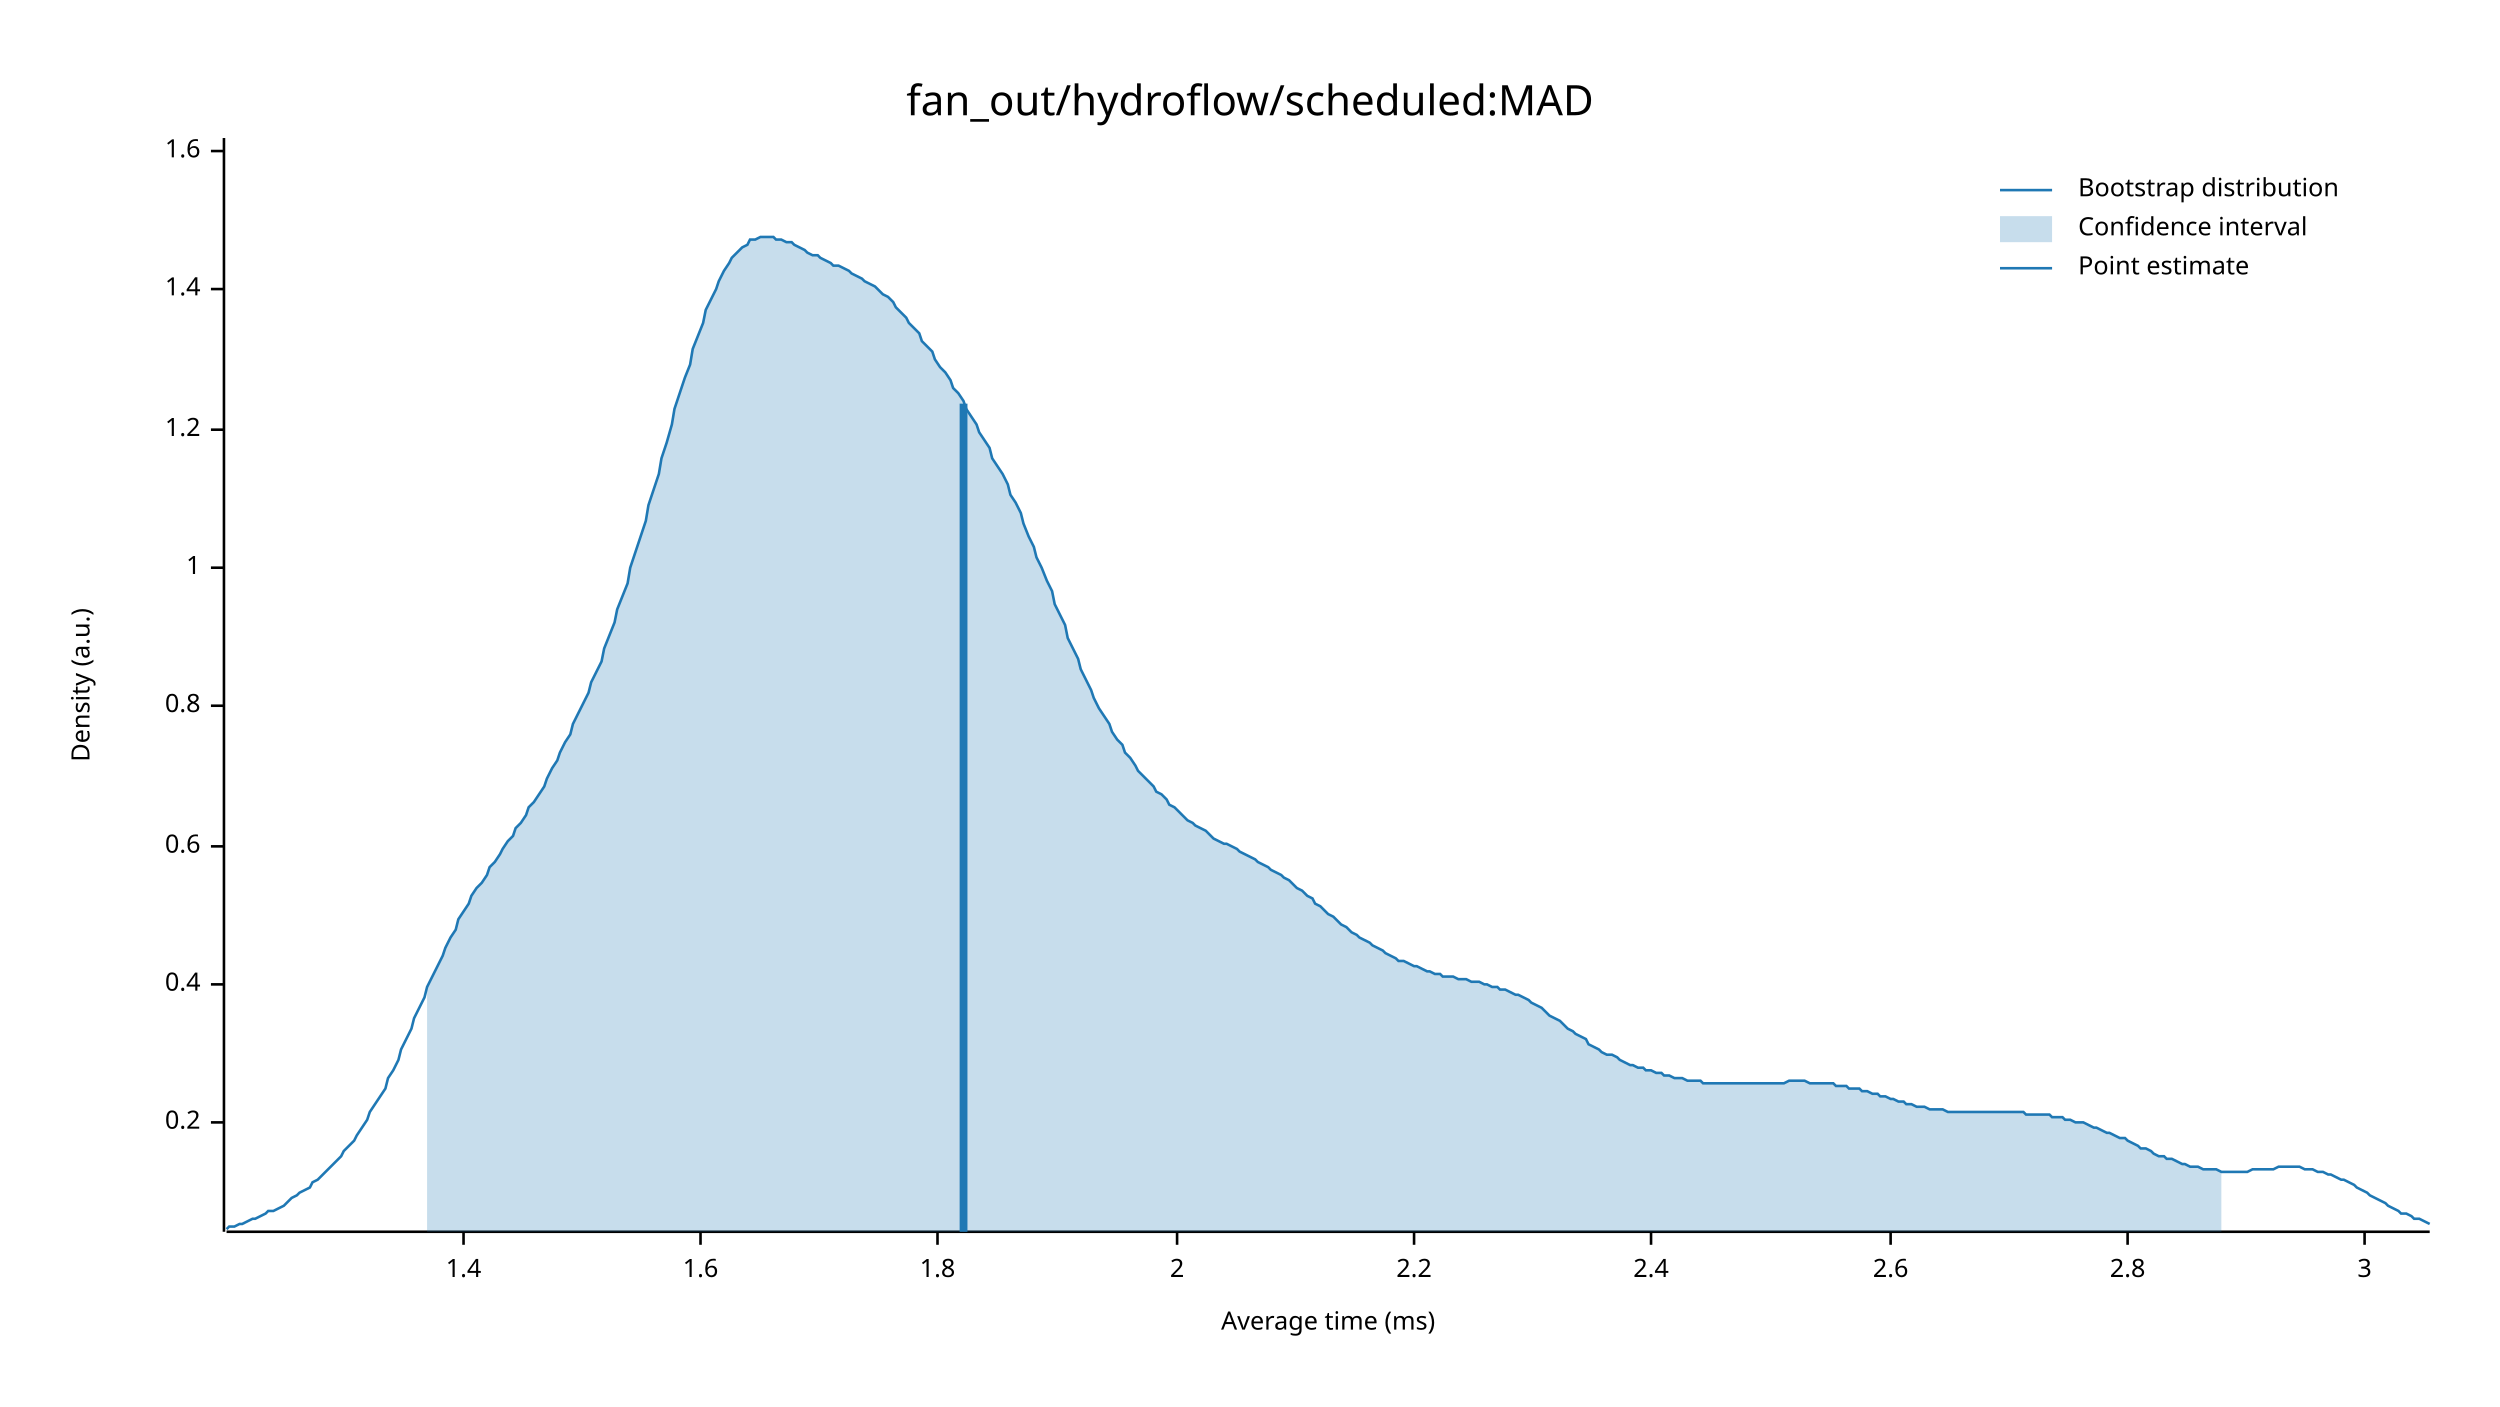
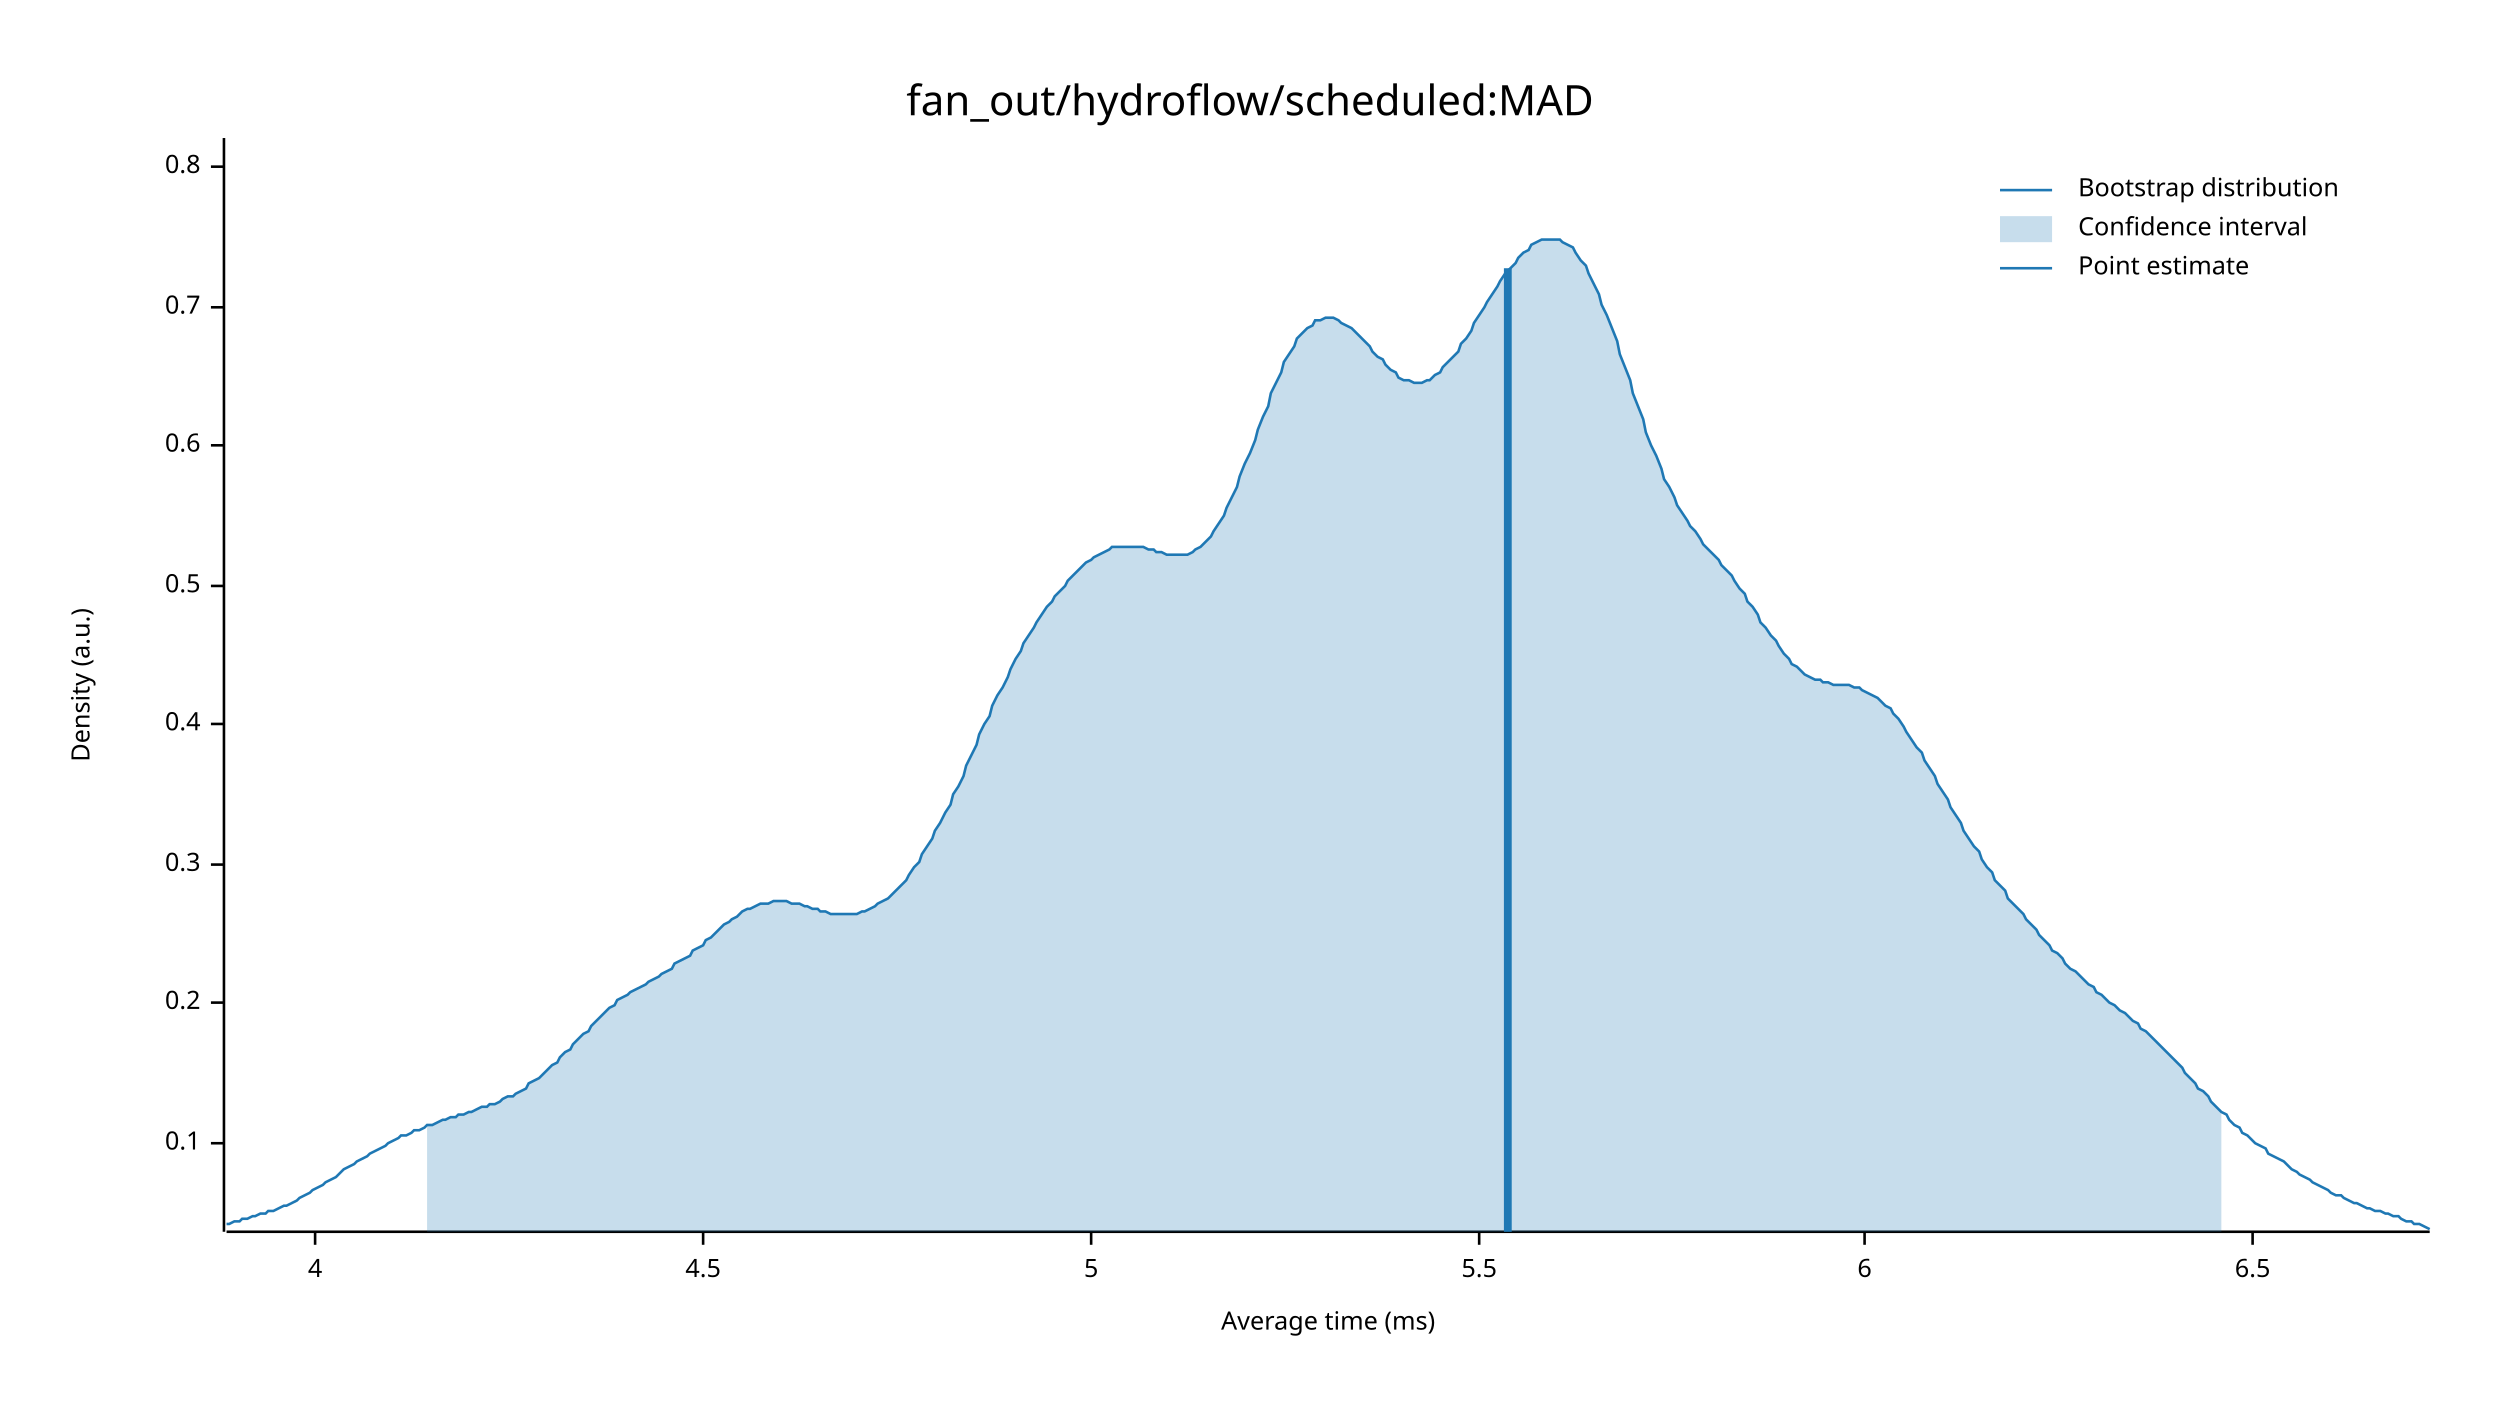
<svg xmlns="http://www.w3.org/2000/svg" width="960" height="540" viewBox="0 0 960 540">
  <text x="480" y="32" dy="0.76em" text-anchor="middle" font-family="sans-serif" font-size="16.129" opacity="1" fill="#000000">
fan_out/hydroflow/scheduled:MAD
</text>
  <text x="27" y="263" dy="0.76em" text-anchor="middle" font-family="sans-serif" font-size="9.677" opacity="1" fill="#000000" transform="rotate(270, 27, 263)">
Density (a.u.)
</text>
  <text x="510" y="513" dy="-0.5ex" text-anchor="middle" font-family="sans-serif" font-size="9.677" opacity="1" fill="#000000">
Average time (ms)
</text>
  <polyline fill="none" opacity="1" stroke="#000000" stroke-width="1" points="86,53 86,473 " />
-   <text x="77" y="431" dy="0.5ex" text-anchor="end" font-family="sans-serif" font-size="9.677" opacity="1" fill="#000000">
+   <text x="77" y="439" dy="0.5ex" text-anchor="end" font-family="sans-serif" font-size="9.677" opacity="1" fill="#000000">
+ 0.1
+ </text>
+   <polyline fill="none" opacity="1" stroke="#000000" stroke-width="1" points="81,439 86,439 " />
+   <text x="77" y="385" dy="0.5ex" text-anchor="end" font-family="sans-serif" font-size="9.677" opacity="1" fill="#000000">
0.2
</text>
-   <polyline fill="none" opacity="1" stroke="#000000" stroke-width="1" points="81,431 86,431 " />
-   <text x="77" y="378" dy="0.5ex" text-anchor="end" font-family="sans-serif" font-size="9.677" opacity="1" fill="#000000">
+   <polyline fill="none" opacity="1" stroke="#000000" stroke-width="1" points="81,385 86,385 " />
+   <text x="77" y="332" dy="0.5ex" text-anchor="end" font-family="sans-serif" font-size="9.677" opacity="1" fill="#000000">
+ 0.3
+ </text>
+   <polyline fill="none" opacity="1" stroke="#000000" stroke-width="1" points="81,332 86,332 " />
+   <text x="77" y="278" dy="0.5ex" text-anchor="end" font-family="sans-serif" font-size="9.677" opacity="1" fill="#000000">
0.4
</text>
-   <polyline fill="none" opacity="1" stroke="#000000" stroke-width="1" points="81,378 86,378 " />
-   <text x="77" y="325" dy="0.5ex" text-anchor="end" font-family="sans-serif" font-size="9.677" opacity="1" fill="#000000">
+   <polyline fill="none" opacity="1" stroke="#000000" stroke-width="1" points="81,278 86,278 " />
+   <text x="77" y="225" dy="0.5ex" text-anchor="end" font-family="sans-serif" font-size="9.677" opacity="1" fill="#000000">
+ 0.5
+ </text>
+   <polyline fill="none" opacity="1" stroke="#000000" stroke-width="1" points="81,225 86,225 " />
+   <text x="77" y="171" dy="0.5ex" text-anchor="end" font-family="sans-serif" font-size="9.677" opacity="1" fill="#000000">
0.6
</text>
-   <polyline fill="none" opacity="1" stroke="#000000" stroke-width="1" points="81,325 86,325 " />
-   <text x="77" y="271" dy="0.5ex" text-anchor="end" font-family="sans-serif" font-size="9.677" opacity="1" fill="#000000">
+   <polyline fill="none" opacity="1" stroke="#000000" stroke-width="1" points="81,171 86,171 " />
+   <text x="77" y="118" dy="0.5ex" text-anchor="end" font-family="sans-serif" font-size="9.677" opacity="1" fill="#000000">
+ 0.7
+ </text>
+   <polyline fill="none" opacity="1" stroke="#000000" stroke-width="1" points="81,118 86,118 " />
+   <text x="77" y="64" dy="0.5ex" text-anchor="end" font-family="sans-serif" font-size="9.677" opacity="1" fill="#000000">
0.8
</text>
-   <polyline fill="none" opacity="1" stroke="#000000" stroke-width="1" points="81,271 86,271 " />
-   <text x="77" y="218" dy="0.5ex" text-anchor="end" font-family="sans-serif" font-size="9.677" opacity="1" fill="#000000">
- 1
+   <polyline fill="none" opacity="1" stroke="#000000" stroke-width="1" points="81,64 86,64 " />
+   <polyline fill="none" opacity="1" stroke="#000000" stroke-width="1" points="87,473 933,473 " />
+   <text x="121" y="483" dy="0.76em" text-anchor="middle" font-family="sans-serif" font-size="9.677" opacity="1" fill="#000000">
+ 4
</text>
-   <polyline fill="none" opacity="1" stroke="#000000" stroke-width="1" points="81,218 86,218 " />
-   <text x="77" y="165" dy="0.5ex" text-anchor="end" font-family="sans-serif" font-size="9.677" opacity="1" fill="#000000">
- 1.2
+   <polyline fill="none" opacity="1" stroke="#000000" stroke-width="1" points="121,473 121,478 " />
+   <text x="270" y="483" dy="0.76em" text-anchor="middle" font-family="sans-serif" font-size="9.677" opacity="1" fill="#000000">
+ 4.5
</text>
-   <polyline fill="none" opacity="1" stroke="#000000" stroke-width="1" points="81,165 86,165 " />
-   <text x="77" y="111" dy="0.5ex" text-anchor="end" font-family="sans-serif" font-size="9.677" opacity="1" fill="#000000">
- 1.4
+   <polyline fill="none" opacity="1" stroke="#000000" stroke-width="1" points="270,473 270,478 " />
+   <text x="419" y="483" dy="0.76em" text-anchor="middle" font-family="sans-serif" font-size="9.677" opacity="1" fill="#000000">
+ 5
</text>
-   <polyline fill="none" opacity="1" stroke="#000000" stroke-width="1" points="81,111 86,111 " />
-   <text x="77" y="58" dy="0.5ex" text-anchor="end" font-family="sans-serif" font-size="9.677" opacity="1" fill="#000000">
- 1.6
+   <polyline fill="none" opacity="1" stroke="#000000" stroke-width="1" points="419,473 419,478 " />
+   <text x="568" y="483" dy="0.76em" text-anchor="middle" font-family="sans-serif" font-size="9.677" opacity="1" fill="#000000">
+ 5.5
</text>
-   <polyline fill="none" opacity="1" stroke="#000000" stroke-width="1" points="81,58 86,58 " />
-   <polyline fill="none" opacity="1" stroke="#000000" stroke-width="1" points="87,473 933,473 " />
-   <text x="178" y="483" dy="0.76em" text-anchor="middle" font-family="sans-serif" font-size="9.677" opacity="1" fill="#000000">
- 1.4
+   <polyline fill="none" opacity="1" stroke="#000000" stroke-width="1" points="568,473 568,478 " />
+   <text x="716" y="483" dy="0.76em" text-anchor="middle" font-family="sans-serif" font-size="9.677" opacity="1" fill="#000000">
+ 6
</text>
-   <polyline fill="none" opacity="1" stroke="#000000" stroke-width="1" points="178,473 178,478 " />
-   <text x="269" y="483" dy="0.76em" text-anchor="middle" font-family="sans-serif" font-size="9.677" opacity="1" fill="#000000">
- 1.6
+   <polyline fill="none" opacity="1" stroke="#000000" stroke-width="1" points="716,473 716,478 " />
+   <text x="865" y="483" dy="0.76em" text-anchor="middle" font-family="sans-serif" font-size="9.677" opacity="1" fill="#000000">
+ 6.5
</text>
-   <polyline fill="none" opacity="1" stroke="#000000" stroke-width="1" points="269,473 269,478 " />
-   <text x="360" y="483" dy="0.76em" text-anchor="middle" font-family="sans-serif" font-size="9.677" opacity="1" fill="#000000">
- 1.8
- </text>
-   <polyline fill="none" opacity="1" stroke="#000000" stroke-width="1" points="360,473 360,478 " />
-   <text x="452" y="483" dy="0.76em" text-anchor="middle" font-family="sans-serif" font-size="9.677" opacity="1" fill="#000000">
- 2
- </text>
-   <polyline fill="none" opacity="1" stroke="#000000" stroke-width="1" points="452,473 452,478 " />
-   <text x="543" y="483" dy="0.76em" text-anchor="middle" font-family="sans-serif" font-size="9.677" opacity="1" fill="#000000">
- 2.2
- </text>
-   <polyline fill="none" opacity="1" stroke="#000000" stroke-width="1" points="543,473 543,478 " />
-   <text x="634" y="483" dy="0.76em" text-anchor="middle" font-family="sans-serif" font-size="9.677" opacity="1" fill="#000000">
- 2.4
- </text>
-   <polyline fill="none" opacity="1" stroke="#000000" stroke-width="1" points="634,473 634,478 " />
-   <text x="726" y="483" dy="0.76em" text-anchor="middle" font-family="sans-serif" font-size="9.677" opacity="1" fill="#000000">
- 2.6
- </text>
-   <polyline fill="none" opacity="1" stroke="#000000" stroke-width="1" points="726,473 726,478 " />
-   <text x="817" y="483" dy="0.76em" text-anchor="middle" font-family="sans-serif" font-size="9.677" opacity="1" fill="#000000">
- 2.8
- </text>
-   <polyline fill="none" opacity="1" stroke="#000000" stroke-width="1" points="817,473 817,478 " />
-   <text x="908" y="483" dy="0.76em" text-anchor="middle" font-family="sans-serif" font-size="9.677" opacity="1" fill="#000000">
- 3
- </text>
-   <polyline fill="none" opacity="1" stroke="#000000" stroke-width="1" points="908,473 908,478 " />
-   <polyline fill="none" opacity="1" stroke="#1F78B4" stroke-width="1" points="87,472 88,471 90,471 92,470 93,470 95,469 97,468 98,468 100,467 102,466 103,465 105,465 107,464 109,463 110,462 112,460 114,459 115,458 117,457 119,456 120,454 122,453 124,451 125,450 127,448 129,446 131,444 132,442 134,440 136,438 137,436 139,433 141,430 142,427 144,424 146,421 148,418 149,414 151,411 153,407 154,403 156,399 158,395 159,391 161,387 163,383 164,379 166,375 168,371 170,367 171,364 173,360 175,357 176,353 178,350 180,347 181,344 183,341 185,339 187,336 188,333 190,331 192,328 193,326 195,323 197,321 198,318 200,316 202,313 203,310 205,308 207,305 209,302 210,299 212,295 214,292 215,289 217,285 219,282 220,278 222,274 224,270 226,266 227,262 229,258 231,254 232,249 234,244 236,239 237,234 239,229 241,224 242,218 244,212 246,206 248,200 249,194 251,188 253,182 254,176 256,170 258,163 259,157 261,151 263,145 265,140 266,134 268,129 270,124 271,119 273,115 275,111 276,108 278,104 280,101 281,99 283,97 285,95 287,94 288,92 290,92 292,91 293,91 295,91 297,91 298,92 300,92 302,93 304,93 305,94 307,95 309,96 310,97 312,98 314,98 315,99 317,100 319,101 320,102 322,102 324,103 326,104 327,105 329,106 331,107 332,108 334,109 336,110 337,111 339,113 341,114 343,116 344,118 346,120 348,122 349,124 351,126 353,128 354,131 356,133 358,135 359,138 361,141 363,143 365,146 366,149 368,151 370,154 371,157 373,160 375,163 376,166 378,169 380,172 381,176 383,179 385,182 387,186 388,190 390,193 392,197 393,201 395,206 397,210 398,214 400,218 402,223 404,227 405,232 407,236 409,240 410,245 412,249 414,253 415,257 417,261 419,265 420,268 422,272 424,275 426,278 427,281 429,284 431,286 432,289 434,291 436,294 437,296 439,298 441,300 443,302 444,304 446,305 448,307 449,309 451,310 453,312 454,313 456,315 458,316 459,317 461,318 463,319 465,321 466,322 468,323 470,324 471,324 473,325 475,326 476,327 478,328 480,329 482,330 483,331 485,332 487,333 488,334 490,335 492,336 493,337 495,338 497,340 498,341 500,342 502,344 504,345 505,347 507,348 509,350 510,351 512,352 514,354 515,355 517,356 519,358 521,359 522,360 524,361 526,362 527,363 529,364 531,365 532,366 534,367 536,368 537,369 539,369 541,370 543,371 544,371 546,372 548,373 549,373 551,374 553,374 554,375 556,375 558,375 560,376 561,376 563,376 565,377 566,377 568,377 570,378 571,378 573,379 575,379 576,380 578,380 580,381 582,382 583,382 585,383 587,384 588,385 590,386 592,387 593,388 595,390 597,391 599,392 600,393 602,395 604,396 605,397 607,398 609,399 610,401 612,402 614,403 615,404 617,405 619,405 621,406 622,407 624,408 626,409 627,409 629,410 631,410 632,411 634,411 636,412 638,412 639,413 641,413 643,414 644,414 646,414 648,415 649,415 651,415 653,415 654,416 656,416 658,416 660,416 661,416 663,416 665,416 666,416 668,416 670,416 671,416 673,416 675,416 676,416 678,416 680,416 682,416 683,416 685,416 687,415 688,415 690,415 692,415 693,415 695,416 697,416 699,416 700,416 702,416 704,416 705,417 707,417 709,417 710,418 712,418 714,418 715,419 717,419 719,420 721,420 722,421 724,421 726,422 727,422 729,423 731,423 732,424 734,424 736,425 738,425 739,425 741,426 743,426 744,426 746,426 748,427 749,427 751,427 753,427 754,427 756,427 758,427 760,427 761,427 763,427 765,427 766,427 768,427 770,427 771,427 773,427 775,427 777,427 778,428 780,428 782,428 783,428 785,428 787,428 788,429 790,429 792,429 793,430 795,430 797,431 799,431 800,431 802,432 804,433 805,433 807,434 809,435 810,435 812,436 814,437 816,437 817,438 819,439 821,440 822,441 824,441 826,442 827,443 829,444 831,444 832,445 834,445 836,446 838,447 839,447 841,448 843,448 844,448 846,449 848,449 849,449 851,449 853,450 855,450 856,450 858,450 860,450 861,450 863,450 865,449 866,449 868,449 870,449 871,449 873,449 875,448 877,448 878,448 880,448 882,448 883,448 885,449 887,449 888,449 890,450 892,450 894,451 895,451 897,452 899,453 900,453 902,454 904,455 905,456 907,457 909,458 910,459 912,460 914,461 916,462 917,463 919,464 921,465 922,466 924,466 926,467 927,468 929,468 931,469 933,470 " />
-   <polygon opacity="0.25" fill="#1F78B4" points="164,379 166,375 168,371 170,367 171,364 173,360 175,357 176,353 178,350 180,347 181,344 183,341 185,339 187,336 188,333 190,331 192,328 193,326 195,323 197,321 198,318 200,316 202,313 203,310 205,308 207,305 209,302 210,299 212,295 214,292 215,289 217,285 219,282 220,278 222,274 224,270 226,266 227,262 229,258 231,254 232,249 234,244 236,239 237,234 239,229 241,224 242,218 244,212 246,206 248,200 249,194 251,188 253,182 254,176 256,170 258,163 259,157 261,151 263,145 265,140 266,134 268,129 270,124 271,119 273,115 275,111 276,108 278,104 280,101 281,99 283,97 285,95 287,94 288,92 290,92 292,91 293,91 295,91 297,91 298,92 300,92 302,93 304,93 305,94 307,95 309,96 310,97 312,98 314,98 315,99 317,100 319,101 320,102 322,102 324,103 326,104 327,105 329,106 331,107 332,108 334,109 336,110 337,111 339,113 341,114 343,116 344,118 346,120 348,122 349,124 351,126 353,128 354,131 356,133 358,135 359,138 361,141 363,143 365,146 366,149 368,151 370,154 371,157 373,160 375,163 376,166 378,169 380,172 381,176 383,179 385,182 387,186 388,190 390,193 392,197 393,201 395,206 397,210 398,214 400,218 402,223 404,227 405,232 407,236 409,240 410,245 412,249 414,253 415,257 417,261 419,265 420,268 422,272 424,275 426,278 427,281 429,284 431,286 432,289 434,291 436,294 437,296 439,298 441,300 443,302 444,304 446,305 448,307 449,309 451,310 453,312 454,313 456,315 458,316 459,317 461,318 463,319 465,321 466,322 468,323 470,324 471,324 473,325 475,326 476,327 478,328 480,329 482,330 483,331 485,332 487,333 488,334 490,335 492,336 493,337 495,338 497,340 498,341 500,342 502,344 504,345 505,347 507,348 509,350 510,351 512,352 514,354 515,355 517,356 519,358 521,359 522,360 524,361 526,362 527,363 529,364 531,365 532,366 534,367 536,368 537,369 539,369 541,370 543,371 544,371 546,372 548,373 549,373 551,374 553,374 554,375 556,375 558,375 560,376 561,376 563,376 565,377 566,377 568,377 570,378 571,378 573,379 575,379 576,380 578,380 580,381 582,382 583,382 585,383 587,384 588,385 590,386 592,387 593,388 595,390 597,391 599,392 600,393 602,395 604,396 605,397 607,398 609,399 610,401 612,402 614,403 615,404 617,405 619,405 621,406 622,407 624,408 626,409 627,409 629,410 631,410 632,411 634,411 636,412 638,412 639,413 641,413 643,414 644,414 646,414 648,415 649,415 651,415 653,415 654,416 656,416 658,416 660,416 661,416 663,416 665,416 666,416 668,416 670,416 671,416 673,416 675,416 676,416 678,416 680,416 682,416 683,416 685,416 687,415 688,415 690,415 692,415 693,415 695,416 697,416 699,416 700,416 702,416 704,416 705,417 707,417 709,417 710,418 712,418 714,418 715,419 717,419 719,420 721,420 722,421 724,421 726,422 727,422 729,423 731,423 732,424 734,424 736,425 738,425 739,425 741,426 743,426 744,426 746,426 748,427 749,427 751,427 753,427 754,427 756,427 758,427 760,427 761,427 763,427 765,427 766,427 768,427 770,427 771,427 773,427 775,427 777,427 778,428 780,428 782,428 783,428 785,428 787,428 788,429 790,429 792,429 793,430 795,430 797,431 799,431 800,431 802,432 804,433 805,433 807,434 809,435 810,435 812,436 814,437 816,437 817,438 819,439 821,440 822,441 824,441 826,442 827,443 829,444 831,444 832,445 834,445 836,446 838,447 839,447 841,448 843,448 844,448 846,449 848,449 849,449 851,449 853,450 853,473 164,473 " />
-   <polyline fill="none" opacity="1" stroke="#1F78B4" stroke-width="3" points="370,473 370,155 " />
+   <polyline fill="none" opacity="1" stroke="#000000" stroke-width="1" points="865,473 865,478 " />
+   <polyline fill="none" opacity="1" stroke="#1F78B4" stroke-width="1" points="87,470 88,470 90,469 92,469 93,468 95,468 97,467 98,467 100,466 102,466 103,465 105,465 107,464 109,463 110,463 112,462 114,461 115,460 117,459 119,458 120,457 122,456 124,455 125,454 127,453 129,452 131,450 132,449 134,448 136,447 137,446 139,445 141,444 142,443 144,442 146,441 148,440 149,439 151,438 153,437 154,436 156,436 158,435 159,434 161,434 163,433 164,432 166,432 168,431 170,430 171,430 173,429 175,429 176,428 178,428 180,427 181,427 183,426 185,425 187,425 188,424 190,424 192,423 193,422 195,421 197,421 198,420 200,419 202,418 203,416 205,415 207,414 209,412 210,411 212,409 214,408 215,406 217,404 219,403 220,401 222,399 224,397 226,396 227,394 229,392 231,390 232,389 234,387 236,386 237,384 239,383 241,382 242,381 244,380 246,379 248,378 249,377 251,376 253,375 254,374 256,373 258,372 259,370 261,369 263,368 265,367 266,365 268,364 270,363 271,361 273,360 275,358 276,357 278,355 280,354 281,353 283,352 285,350 287,349 288,349 290,348 292,347 293,347 295,347 297,346 298,346 300,346 302,346 304,347 305,347 307,347 309,348 310,348 312,349 314,349 315,350 317,350 319,351 320,351 322,351 324,351 326,351 327,351 329,351 331,350 332,350 334,349 336,348 337,347 339,346 341,345 343,343 344,342 346,340 348,338 349,336 351,333 353,331 354,328 356,325 358,322 359,319 361,316 363,312 365,309 366,305 368,302 370,298 371,294 373,290 375,286 376,282 378,278 380,275 381,271 383,267 385,264 387,260 388,257 390,253 392,250 393,247 395,244 397,241 398,239 400,236 402,233 404,231 405,229 407,227 409,225 410,223 412,221 414,219 415,218 417,216 419,215 420,214 422,213 424,212 426,211 427,210 429,210 431,210 432,210 434,210 436,210 437,210 439,210 441,211 443,211 444,212 446,212 448,213 449,213 451,213 453,213 454,213 456,213 458,212 459,211 461,210 463,208 465,206 466,204 468,201 470,198 471,195 473,191 475,187 476,183 478,178 480,174 482,169 483,165 485,160 487,156 488,151 490,147 492,143 493,139 495,136 497,133 498,130 500,128 502,126 504,125 505,123 507,123 509,122 510,122 512,122 514,123 515,124 517,125 519,126 521,128 522,129 524,131 526,133 527,135 529,137 531,138 532,140 534,142 536,143 537,145 539,146 541,146 543,147 544,147 546,147 548,146 549,146 551,144 553,143 554,141 556,139 558,137 560,135 561,132 563,130 565,127 566,124 568,121 570,118 571,116 573,113 575,110 576,108 578,105 580,103 582,101 583,99 585,97 587,96 588,94 590,93 592,92 593,92 595,92 597,92 599,92 600,93 602,94 604,95 605,97 607,100 609,102 610,105 612,109 614,113 615,117 617,121 619,126 621,131 622,136 624,141 626,146 627,151 629,156 631,161 632,166 634,171 636,175 638,180 639,184 641,187 643,191 644,194 646,197 648,200 649,202 651,204 653,207 654,209 656,211 658,213 660,215 661,217 663,219 665,221 666,223 668,226 670,228 671,231 673,233 675,236 676,239 678,241 680,244 682,246 683,248 685,251 687,253 688,255 690,256 692,258 693,259 695,260 697,261 699,261 700,262 702,262 704,263 705,263 707,263 709,263 710,263 712,264 714,264 715,265 717,266 719,267 721,268 722,269 724,271 726,272 727,274 729,276 731,279 732,281 734,284 736,287 738,289 739,292 741,295 743,298 744,301 746,304 748,307 749,310 751,313 753,316 754,319 756,322 758,325 760,327 761,330 763,333 765,335 766,338 768,340 770,342 771,345 773,347 775,349 777,351 778,353 780,355 782,357 783,359 785,361 787,363 788,365 790,366 792,368 793,370 795,372 797,373 799,375 800,376 802,378 804,379 805,381 807,382 809,384 810,385 812,386 814,388 816,389 817,390 819,392 821,393 822,395 824,396 826,398 827,399 829,401 831,403 832,404 834,406 836,408 838,410 839,412 841,414 843,416 844,418 846,419 848,421 849,423 851,425 853,427 855,428 856,430 858,432 860,433 861,435 863,436 865,438 866,439 868,440 870,441 871,443 873,444 875,445 877,446 878,447 880,449 882,450 883,451 885,452 887,453 888,454 890,455 892,456 894,457 895,458 897,459 899,459 900,460 902,461 904,462 905,462 907,463 909,464 910,464 912,465 914,465 916,466 917,466 919,467 921,467 922,468 924,469 926,469 927,470 929,470 931,471 933,472 " />
+   <polygon opacity="0.25" fill="#1F78B4" points="164,432 166,432 168,431 170,430 171,430 173,429 175,429 176,428 178,428 180,427 181,427 183,426 185,425 187,425 188,424 190,424 192,423 193,422 195,421 197,421 198,420 200,419 202,418 203,416 205,415 207,414 209,412 210,411 212,409 214,408 215,406 217,404 219,403 220,401 222,399 224,397 226,396 227,394 229,392 231,390 232,389 234,387 236,386 237,384 239,383 241,382 242,381 244,380 246,379 248,378 249,377 251,376 253,375 254,374 256,373 258,372 259,370 261,369 263,368 265,367 266,365 268,364 270,363 271,361 273,360 275,358 276,357 278,355 280,354 281,353 283,352 285,350 287,349 288,349 290,348 292,347 293,347 295,347 297,346 298,346 300,346 302,346 304,347 305,347 307,347 309,348 310,348 312,349 314,349 315,350 317,350 319,351 320,351 322,351 324,351 326,351 327,351 329,351 331,350 332,350 334,349 336,348 337,347 339,346 341,345 343,343 344,342 346,340 348,338 349,336 351,333 353,331 354,328 356,325 358,322 359,319 361,316 363,312 365,309 366,305 368,302 370,298 371,294 373,290 375,286 376,282 378,278 380,275 381,271 383,267 385,264 387,260 388,257 390,253 392,250 393,247 395,244 397,241 398,239 400,236 402,233 404,231 405,229 407,227 409,225 410,223 412,221 414,219 415,218 417,216 419,215 420,214 422,213 424,212 426,211 427,210 429,210 431,210 432,210 434,210 436,210 437,210 439,210 441,211 443,211 444,212 446,212 448,213 449,213 451,213 453,213 454,213 456,213 458,212 459,211 461,210 463,208 465,206 466,204 468,201 470,198 471,195 473,191 475,187 476,183 478,178 480,174 482,169 483,165 485,160 487,156 488,151 490,147 492,143 493,139 495,136 497,133 498,130 500,128 502,126 504,125 505,123 507,123 509,122 510,122 512,122 514,123 515,124 517,125 519,126 521,128 522,129 524,131 526,133 527,135 529,137 531,138 532,140 534,142 536,143 537,145 539,146 541,146 543,147 544,147 546,147 548,146 549,146 551,144 553,143 554,141 556,139 558,137 560,135 561,132 563,130 565,127 566,124 568,121 570,118 571,116 573,113 575,110 576,108 578,105 580,103 582,101 583,99 585,97 587,96 588,94 590,93 592,92 593,92 595,92 597,92 599,92 600,93 602,94 604,95 605,97 607,100 609,102 610,105 612,109 614,113 615,117 617,121 619,126 621,131 622,136 624,141 626,146 627,151 629,156 631,161 632,166 634,171 636,175 638,180 639,184 641,187 643,191 644,194 646,197 648,200 649,202 651,204 653,207 654,209 656,211 658,213 660,215 661,217 663,219 665,221 666,223 668,226 670,228 671,231 673,233 675,236 676,239 678,241 680,244 682,246 683,248 685,251 687,253 688,255 690,256 692,258 693,259 695,260 697,261 699,261 700,262 702,262 704,263 705,263 707,263 709,263 710,263 712,264 714,264 715,265 717,266 719,267 721,268 722,269 724,271 726,272 727,274 729,276 731,279 732,281 734,284 736,287 738,289 739,292 741,295 743,298 744,301 746,304 748,307 749,310 751,313 753,316 754,319 756,322 758,325 760,327 761,330 763,333 765,335 766,338 768,340 770,342 771,345 773,347 775,349 777,351 778,353 780,355 782,357 783,359 785,361 787,363 788,365 790,366 792,368 793,370 795,372 797,373 799,375 800,376 802,378 804,379 805,381 807,382 809,384 810,385 812,386 814,388 816,389 817,390 819,392 821,393 822,395 824,396 826,398 827,399 829,401 831,403 832,404 834,406 836,408 838,410 839,412 841,414 843,416 844,418 846,419 848,421 849,423 851,425 853,427 853,473 164,473 " />
+   <polyline fill="none" opacity="1" stroke="#1F78B4" stroke-width="3" points="579,473 579,103 " />
  <text x="798" y="68" dy="0.76em" text-anchor="start" font-family="sans-serif" font-size="9.677" opacity="1" fill="#000000">
Bootstrap distribution
</text>
  <text x="798" y="83" dy="0.76em" text-anchor="start" font-family="sans-serif" font-size="9.677" opacity="1" fill="#000000">
Confidence interval
</text>
  <text x="798" y="98" dy="0.76em" text-anchor="start" font-family="sans-serif" font-size="9.677" opacity="1" fill="#000000">
Point estimate
</text>
  <polyline fill="none" opacity="1" stroke="#1F78B4" stroke-width="1" points="768,73 788,73 " />
  <rect x="768" y="83" width="20" height="10" opacity="0.25" fill="#1F78B4" stroke="none" />
  <polyline fill="none" opacity="1" stroke="#1F78B4" stroke-width="1" points="768,103 788,103 " />
</svg>
